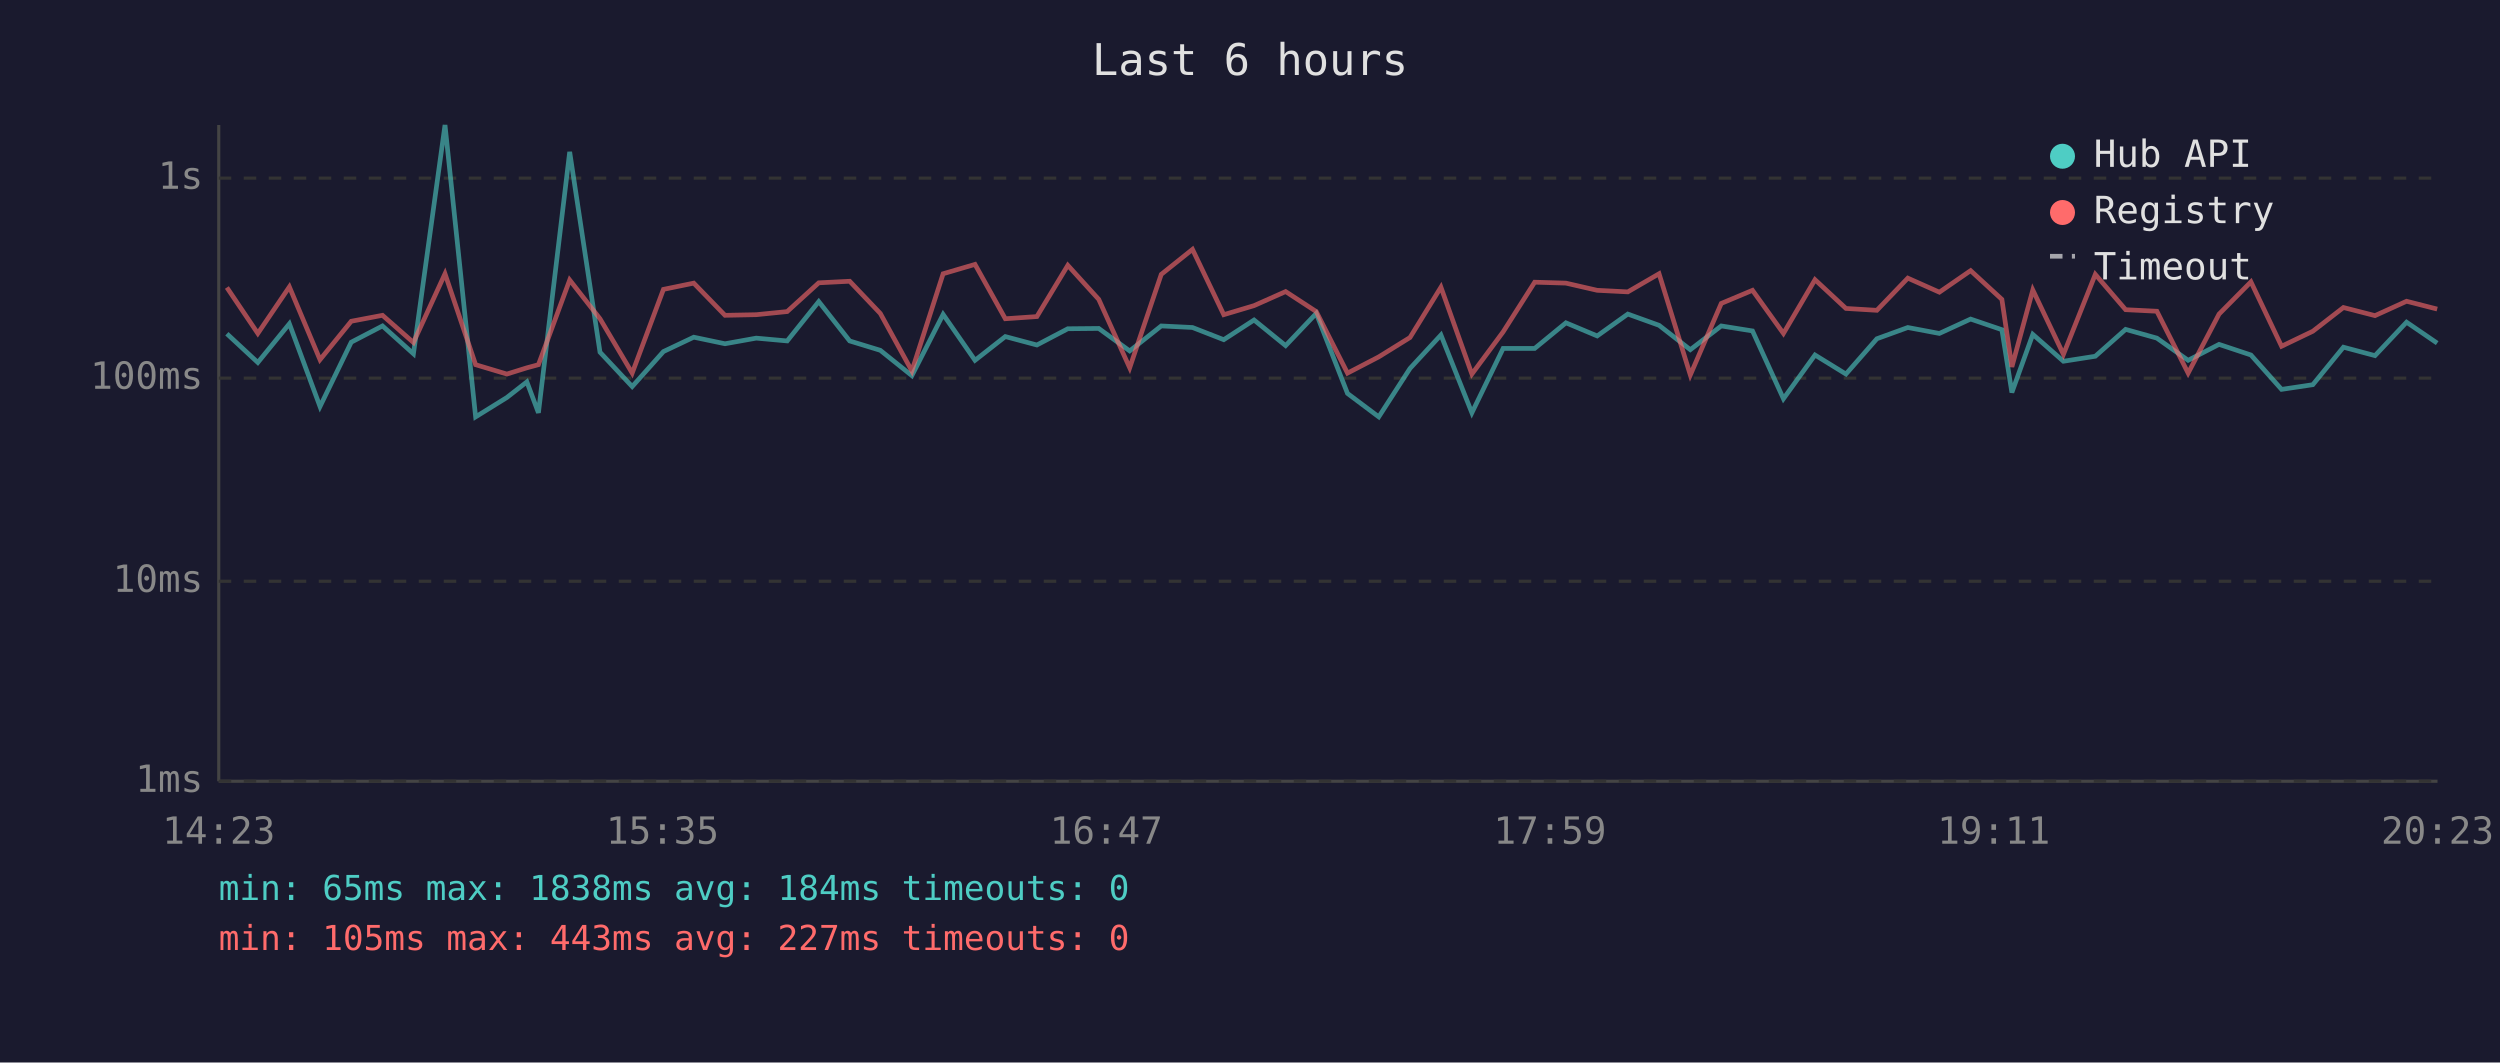
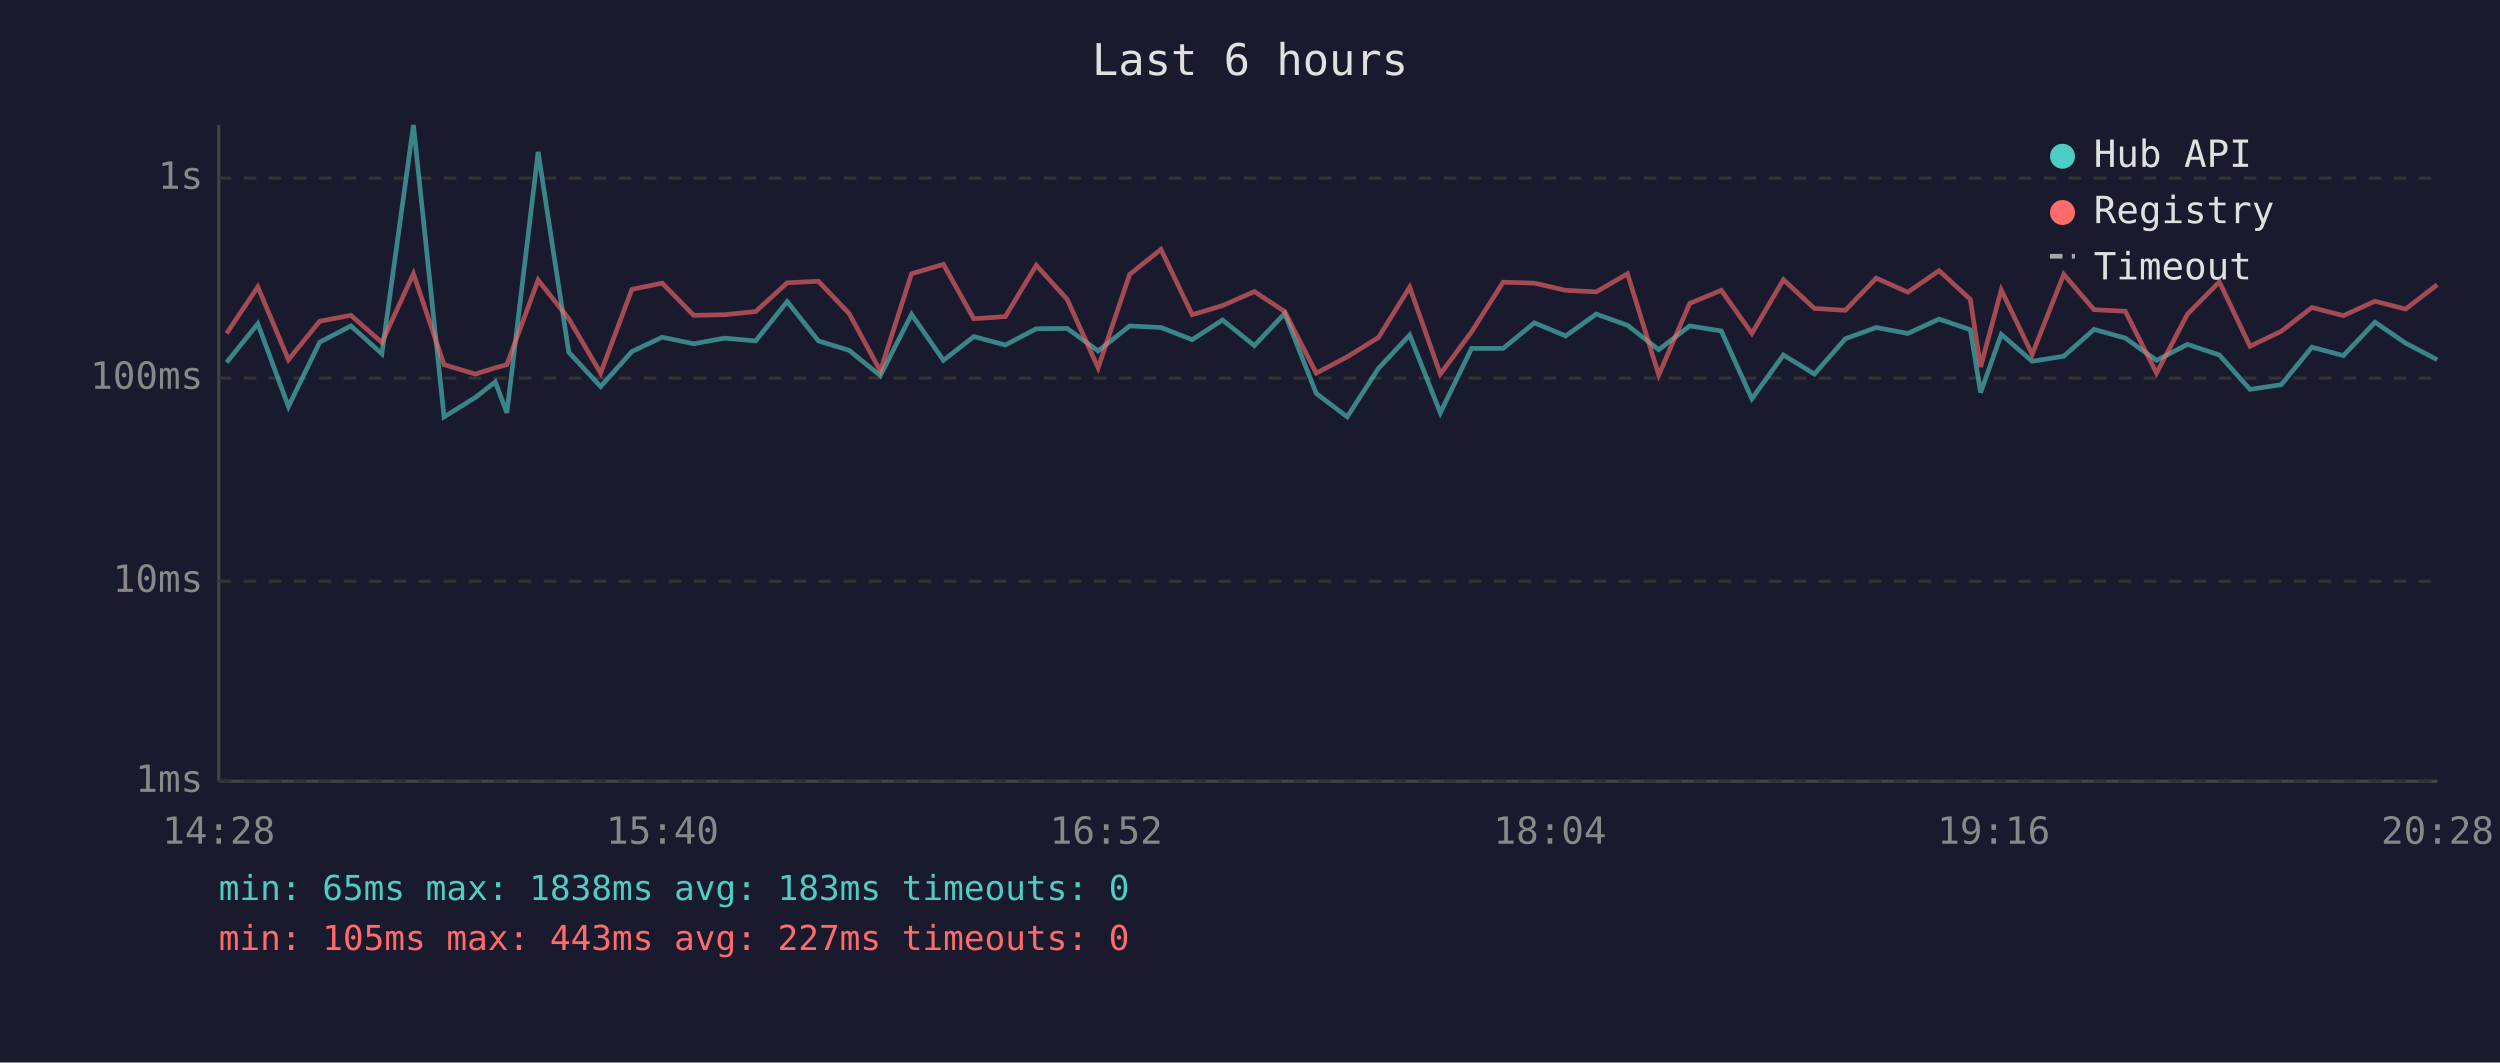
<svg xmlns="http://www.w3.org/2000/svg" viewBox="0 0 800 340" font-family="monospace" font-size="12">
  <rect width="800" height="340" fill="#1a1a2e" />
  <text x="400" y="24" fill="#e0e0e0" font-size="14" text-anchor="middle">Last 6 hours</text>
  <line x1="70" y1="40" x2="70" y2="250" stroke="#444" stroke-width="1" />
  <line x1="70" y1="250" x2="780" y2="250" stroke="#444" stroke-width="1" />
  <line x1="70" y1="250" x2="780" y2="250" stroke="#333" stroke-width="1" stroke-dasharray="4" />
  <text x="65" y="250" fill="#888" text-anchor="end" dominant-baseline="middle">1ms</text>
  <line x1="70" y1="186" x2="780" y2="186" stroke="#333" stroke-width="1" stroke-dasharray="4" />
  <text x="65" y="186" fill="#888" text-anchor="end" dominant-baseline="middle">10ms</text>
  <line x1="70" y1="121" x2="780" y2="121" stroke="#333" stroke-width="1" stroke-dasharray="4" />
  <text x="65" y="121" fill="#888" text-anchor="end" dominant-baseline="middle">100ms</text>
  <line x1="70" y1="57" x2="780" y2="57" stroke="#333" stroke-width="1" stroke-dasharray="4" />
  <text x="65" y="57" fill="#888" text-anchor="end" dominant-baseline="middle">1s</text>
-   <text x="70" y="270" fill="#888" text-anchor="middle">14:23</text>
-   <text x="212" y="270" fill="#888" text-anchor="middle">15:35</text>
-   <text x="354" y="270" fill="#888" text-anchor="middle">16:47</text>
-   <text x="496" y="270" fill="#888" text-anchor="middle">17:59</text>
-   <text x="638" y="270" fill="#888" text-anchor="middle">19:11</text>
-   <text x="780" y="270" fill="#888" text-anchor="middle">20:23</text>
-   <polyline points="72.6,106.8 82.5,116.0 92.6,103.6 102.4,130.1 112.4,109.5 122.4,104.3 132.3,113.2 142.4,40.0 152.2,133.4 162.2,127.2 168.6,122.2 172.3,132.1 182.3,48.6 192.0,112.7 202.3,123.7 212.3,112.5 222.0,107.9 232.0,110.0 242.0,108.2 251.9,109.1 262.0,96.5 271.9,109.1 281.7,112.1 291.8,120.2 301.8,100.6 312.0,115.3 321.7,107.7 331.8,110.4 341.7,105.2 351.6,105.1 361.5,112.3 371.6,104.3 381.6,104.8 391.6,108.7 401.3,102.4 411.4,110.6 421.2,100.3 431.2,125.9 441.2,133.4 451.2,117.9 461.1,107.2 471.0,132.1 481.0,111.5 491.1,111.5 501.1,103.3 511.1,107.5 520.9,100.5 530.9,104.1 540.9,111.9 550.8,104.3 560.8,105.9 570.7,127.6 580.8,113.6 590.7,119.7 600.6,108.4 610.5,104.8 620.6,106.7 630.6,102.1 640.6,105.5 643.8,125.6 650.5,107.0 660.3,115.6 670.5,114.0 680.2,105.4 690.2,108.2 700.2,115.3 710.1,110.2 720.3,113.6 730.1,124.6 740.1,123.1 749.9,111.1 760.0,113.8 770.1,103.1 779.9,109.8" fill="none" stroke="#4ecdc4" stroke-width="1.5" opacity="0.6" />
-   <polyline points="72.6,92.0 82.5,106.7 92.6,91.8 102.4,115.1 112.4,102.8 122.4,100.9 132.3,109.6 142.4,87.6 152.2,116.7 162.2,119.7 168.6,117.7 172.3,116.7 182.3,89.6 192.0,102.0 202.3,119.4 212.3,92.6 222.0,90.6 232.0,100.9 242.0,100.7 251.9,99.7 262.0,90.5 271.9,90.0 281.7,100.3 291.8,118.7 301.8,87.6 312.0,84.6 321.7,102.0 331.8,101.3 341.7,84.9 351.6,95.8 361.5,117.7 371.6,87.8 381.6,79.8 391.6,100.7 401.3,97.8 411.4,93.3 421.2,99.7 431.2,119.4 441.2,114.2 451.2,108.0 461.1,91.9 471.0,119.7 481.0,106.2 491.1,90.3 501.1,90.6 511.1,92.9 520.9,93.4 530.9,87.6 540.9,120.0 550.8,97.1 560.8,92.9 570.7,106.7 580.8,89.5 590.7,98.7 600.6,99.3 610.5,89.0 620.6,93.5 630.6,86.6 640.6,95.8 643.8,117.4 650.5,92.8 660.3,113.4 670.5,87.8 680.2,99.1 690.2,99.6 700.2,119.4 710.1,100.5 720.3,90.2 730.1,110.8 740.1,106.0 749.9,98.4 760.0,101.0 770.1,96.4 779.9,98.9" fill="none" stroke="#ff6b6b" stroke-width="1.5" opacity="0.6" />
+   <text x="70" y="270" fill="#888" text-anchor="middle">14:28</text>
+   <text x="212" y="270" fill="#888" text-anchor="middle">15:40</text>
+   <text x="354" y="270" fill="#888" text-anchor="middle">16:52</text>
+   <text x="496" y="270" fill="#888" text-anchor="middle">18:04</text>
+   <text x="638" y="270" fill="#888" text-anchor="middle">19:16</text>
+   <text x="780" y="270" fill="#888" text-anchor="middle">20:28</text>
+   <polyline points="72.5,116.0 82.5,103.6 92.3,130.1 102.3,109.5 112.3,104.3 122.2,113.2 132.3,40.0 142.1,133.4 152.1,127.2 158.5,122.2 162.2,132.1 172.2,48.6 182.0,112.7 192.2,123.7 202.2,112.5 211.9,107.9 222.0,110.0 231.9,108.2 241.8,109.1 251.9,96.5 261.9,109.1 271.7,112.1 281.7,120.2 291.7,100.6 301.9,115.3 311.6,107.7 321.7,110.4 331.6,105.2 341.5,105.1 351.4,112.3 361.5,104.3 371.5,104.8 381.5,108.7 391.2,102.4 401.4,110.6 411.1,100.3 421.2,125.9 431.1,133.4 441.1,117.9 451.1,107.2 460.9,132.1 470.9,111.5 481.0,111.5 491.0,103.3 501.0,107.5 510.8,100.5 520.8,104.1 530.8,111.9 540.7,104.3 550.8,105.9 560.6,127.6 570.7,113.6 580.6,119.7 590.5,108.4 600.4,104.8 610.5,106.7 620.5,102.1 630.5,105.5 633.8,125.6 640.4,107.0 650.3,115.6 660.4,114.0 670.1,105.4 680.1,108.2 690.1,115.3 700.0,110.2 710.2,113.6 720.0,124.6 730.0,123.1 739.8,111.1 749.9,113.8 760.0,103.1 769.8,109.8 779.9,115.1" fill="none" stroke="#4ecdc4" stroke-width="1.5" opacity="0.6" />
+   <polyline points="72.5,106.7 82.5,91.8 92.3,115.1 102.3,102.8 112.3,100.9 122.2,109.6 132.3,87.6 142.1,116.7 152.1,119.7 158.5,117.7 162.2,116.7 172.2,89.6 182.0,102.0 192.2,119.4 202.2,92.6 211.9,90.6 222.0,100.9 231.9,100.7 241.8,99.7 251.9,90.5 261.9,90.0 271.7,100.3 281.7,118.7 291.7,87.6 301.9,84.6 311.6,102.0 321.7,101.3 331.6,84.9 341.5,95.8 351.4,117.7 361.5,87.8 371.5,79.8 381.5,100.7 391.2,97.8 401.4,93.3 411.1,99.7 421.2,119.4 431.1,114.2 441.1,108.0 451.1,91.9 460.9,119.7 470.9,106.2 481.0,90.3 491.0,90.6 501.0,92.9 510.8,93.4 520.8,87.6 530.8,120.0 540.7,97.1 550.8,92.9 560.6,106.7 570.7,89.5 580.6,98.7 590.5,99.3 600.4,89.0 610.5,93.5 620.5,86.6 630.5,95.8 633.8,117.4 640.4,92.8 650.3,113.4 660.4,87.8 670.1,99.1 680.1,99.6 690.1,119.4 700.0,100.5 710.2,90.2 720.0,110.8 730.0,106.0 739.8,98.4 749.9,101.0 760.0,96.4 769.8,98.9 779.9,91.1" fill="none" stroke="#ff6b6b" stroke-width="1.5" opacity="0.6" />
  <circle cx="660" cy="50" r="4" fill="#4ecdc4" />
  <text x="670" y="50" fill="#e0e0e0" dominant-baseline="middle">Hub API</text>
  <circle cx="660" cy="68" r="4" fill="#ff6b6b" />
  <text x="670" y="68" fill="#e0e0e0" dominant-baseline="middle">Registry</text>
  <line x1="656" y1="82" x2="664" y2="82" stroke="#e0e0e0" stroke-width="1.5" stroke-dasharray="4,3" opacity="0.7" />
  <text x="670" y="86" fill="#e0e0e0" dominant-baseline="middle">Timeout</text>
-   <text x="70" y="288" fill="#4ecdc4" font-size="11">min: 65ms  max: 1838ms  avg: 184ms  timeouts: 0</text>
+   <text x="70" y="288" fill="#4ecdc4" font-size="11">min: 65ms  max: 1838ms  avg: 183ms  timeouts: 0</text>
  <text x="70" y="304" fill="#ff6b6b" font-size="11">min: 105ms  max: 443ms  avg: 227ms  timeouts: 0</text>
</svg>
